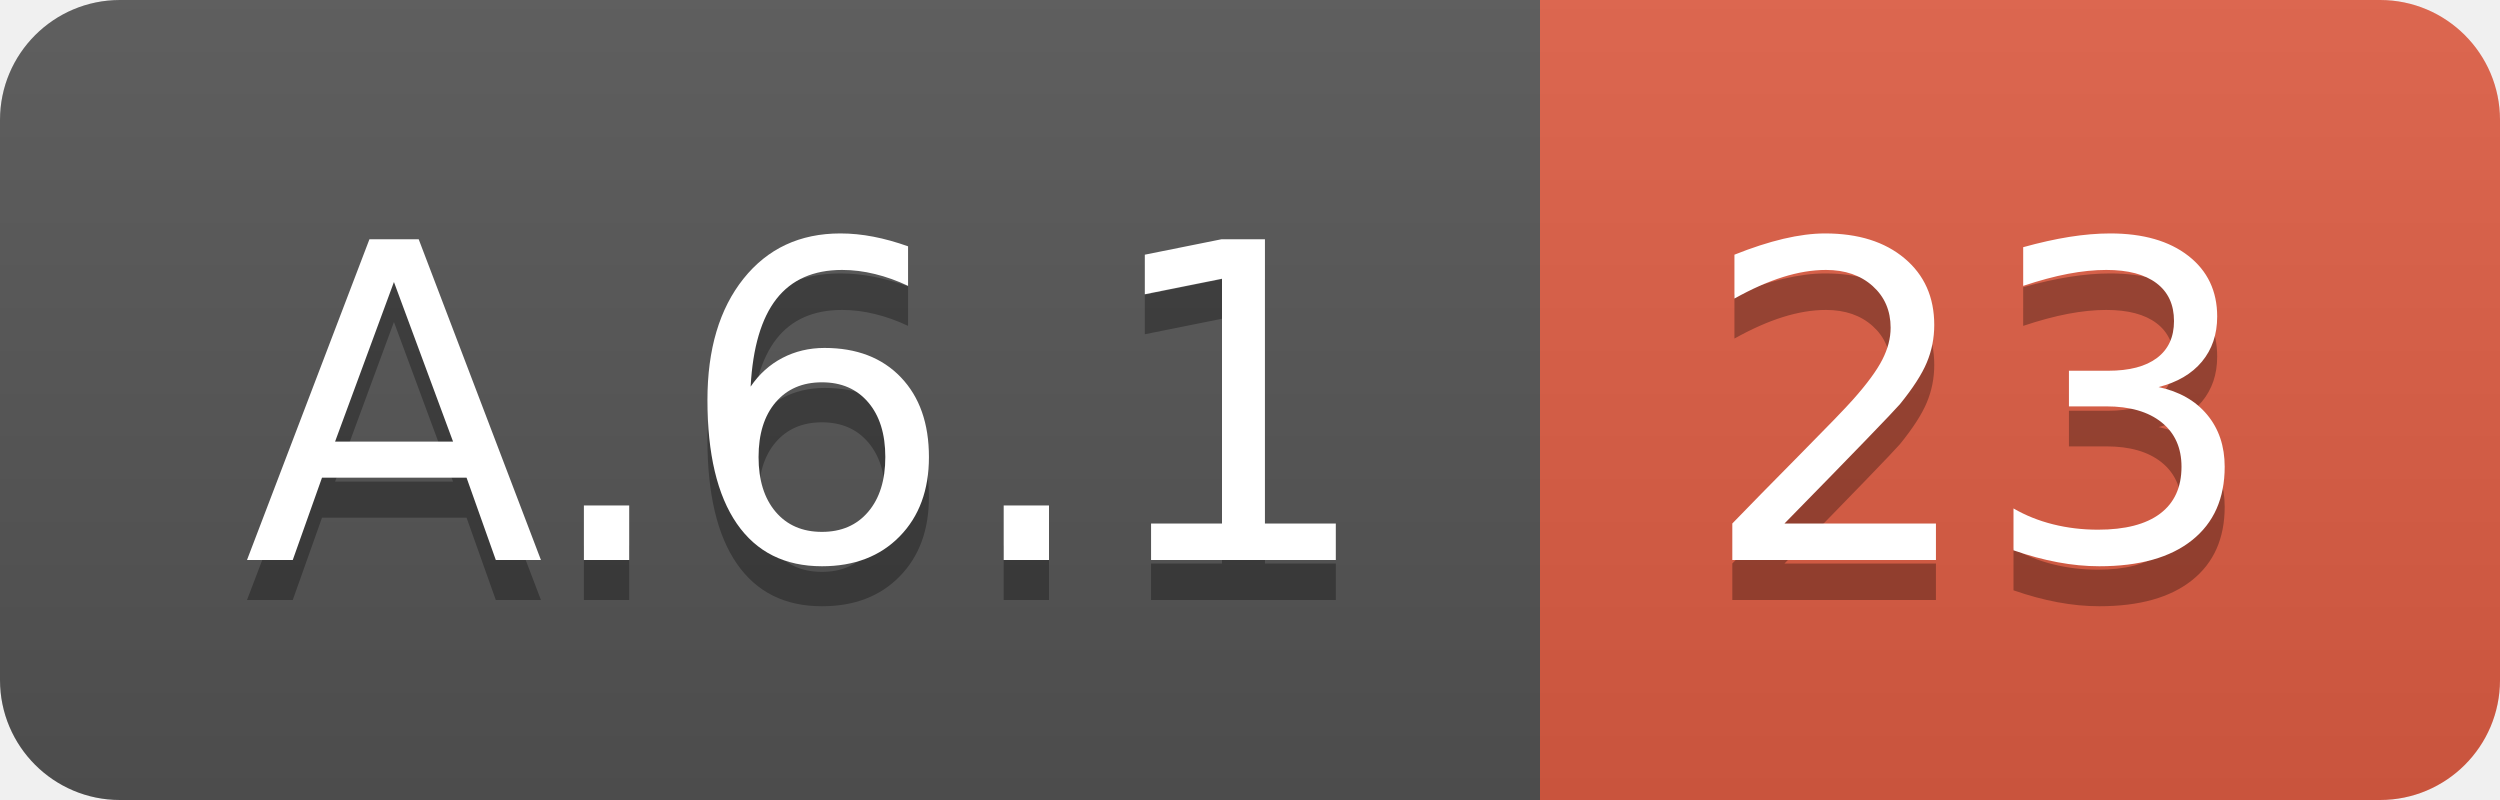
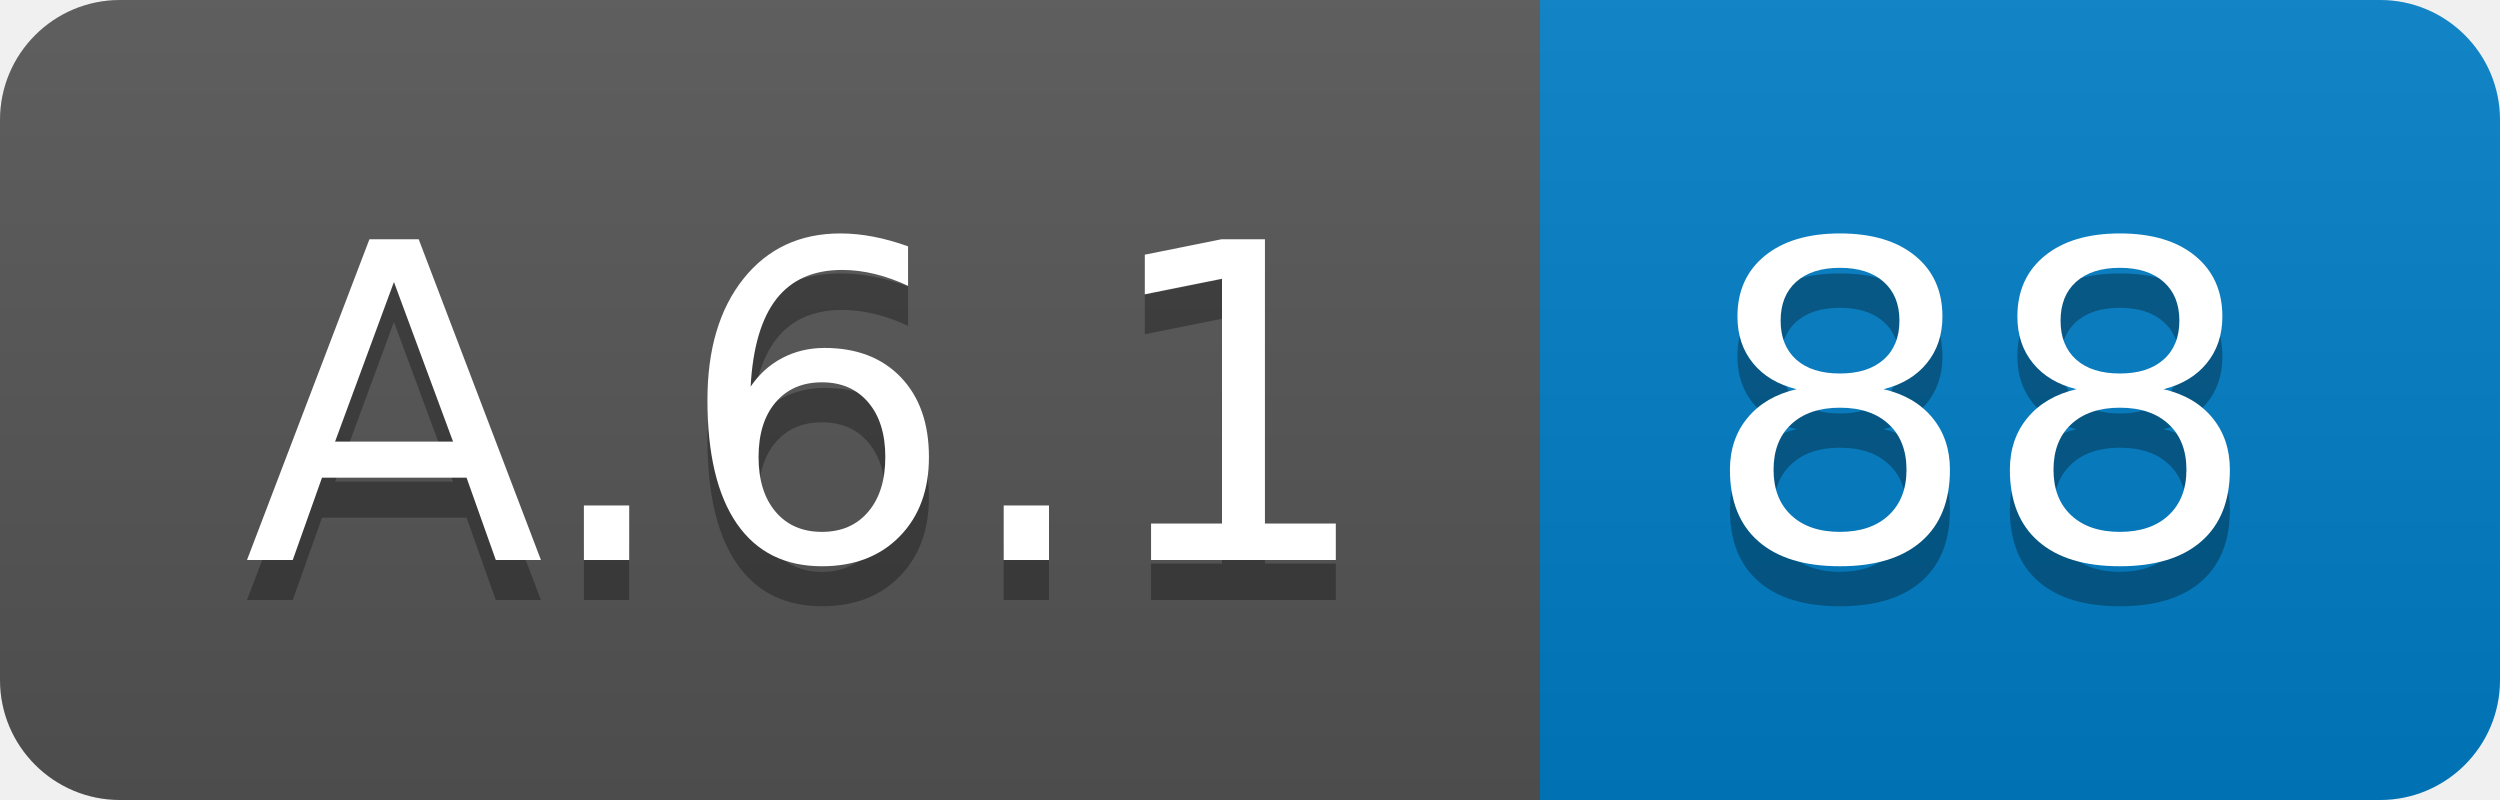
<svg xmlns="http://www.w3.org/2000/svg" width="62.5" height="20">
  <linearGradient id="smooth" x2="0" y2="100%">
    <stop offset="0" stop-color="#bbb" stop-opacity=".1" />
    <stop offset="1" stop-opacity=".1" />
  </linearGradient>
  <clipPath id="round">
    <rect width="62.5" height="20" rx="3" fill="#fff" />
  </clipPath>
  <g clip-path="url(#round)">
    <rect width="38.5" height="20" fill="#555" />
-     <rect x="38.5" width="24.0" height="20" fill="#e05d44" />
+     <rect x="38.5" width="24.0" height="20" fill="#007ec6" />
    <rect width="62.5" height="20" fill="url(#smooth)" />
  </g>
  <g fill="#fff" text-anchor="middle" font-family="DejaVu Sans,Verdana,Geneva,sans-serif" font-size="110">
    <text x="202.5" y="150" fill="#010101" fill-opacity=".3" transform="scale(0.1)" textLength="285.0" lengthAdjust="spacing">A.6.1</text>
    <text x="202.5" y="140" transform="scale(0.1)" textLength="285.0" lengthAdjust="spacing">A.6.1</text>
-     <text x="495.0" y="150" fill="#010101" fill-opacity=".3" transform="scale(0.1)" textLength="140.0" lengthAdjust="spacing">23</text>
-     <text x="495.0" y="140" transform="scale(0.1)" textLength="140.0" lengthAdjust="spacing">23</text>
+     <text x="495.0" y="150" fill="#010101" fill-opacity=".3" transform="scale(0.1)" textLength="140.0" lengthAdjust="spacing">88</text>
+     <text x="495.0" y="140" transform="scale(0.1)" textLength="140.0" lengthAdjust="spacing">88</text>
  </g>
</svg>
